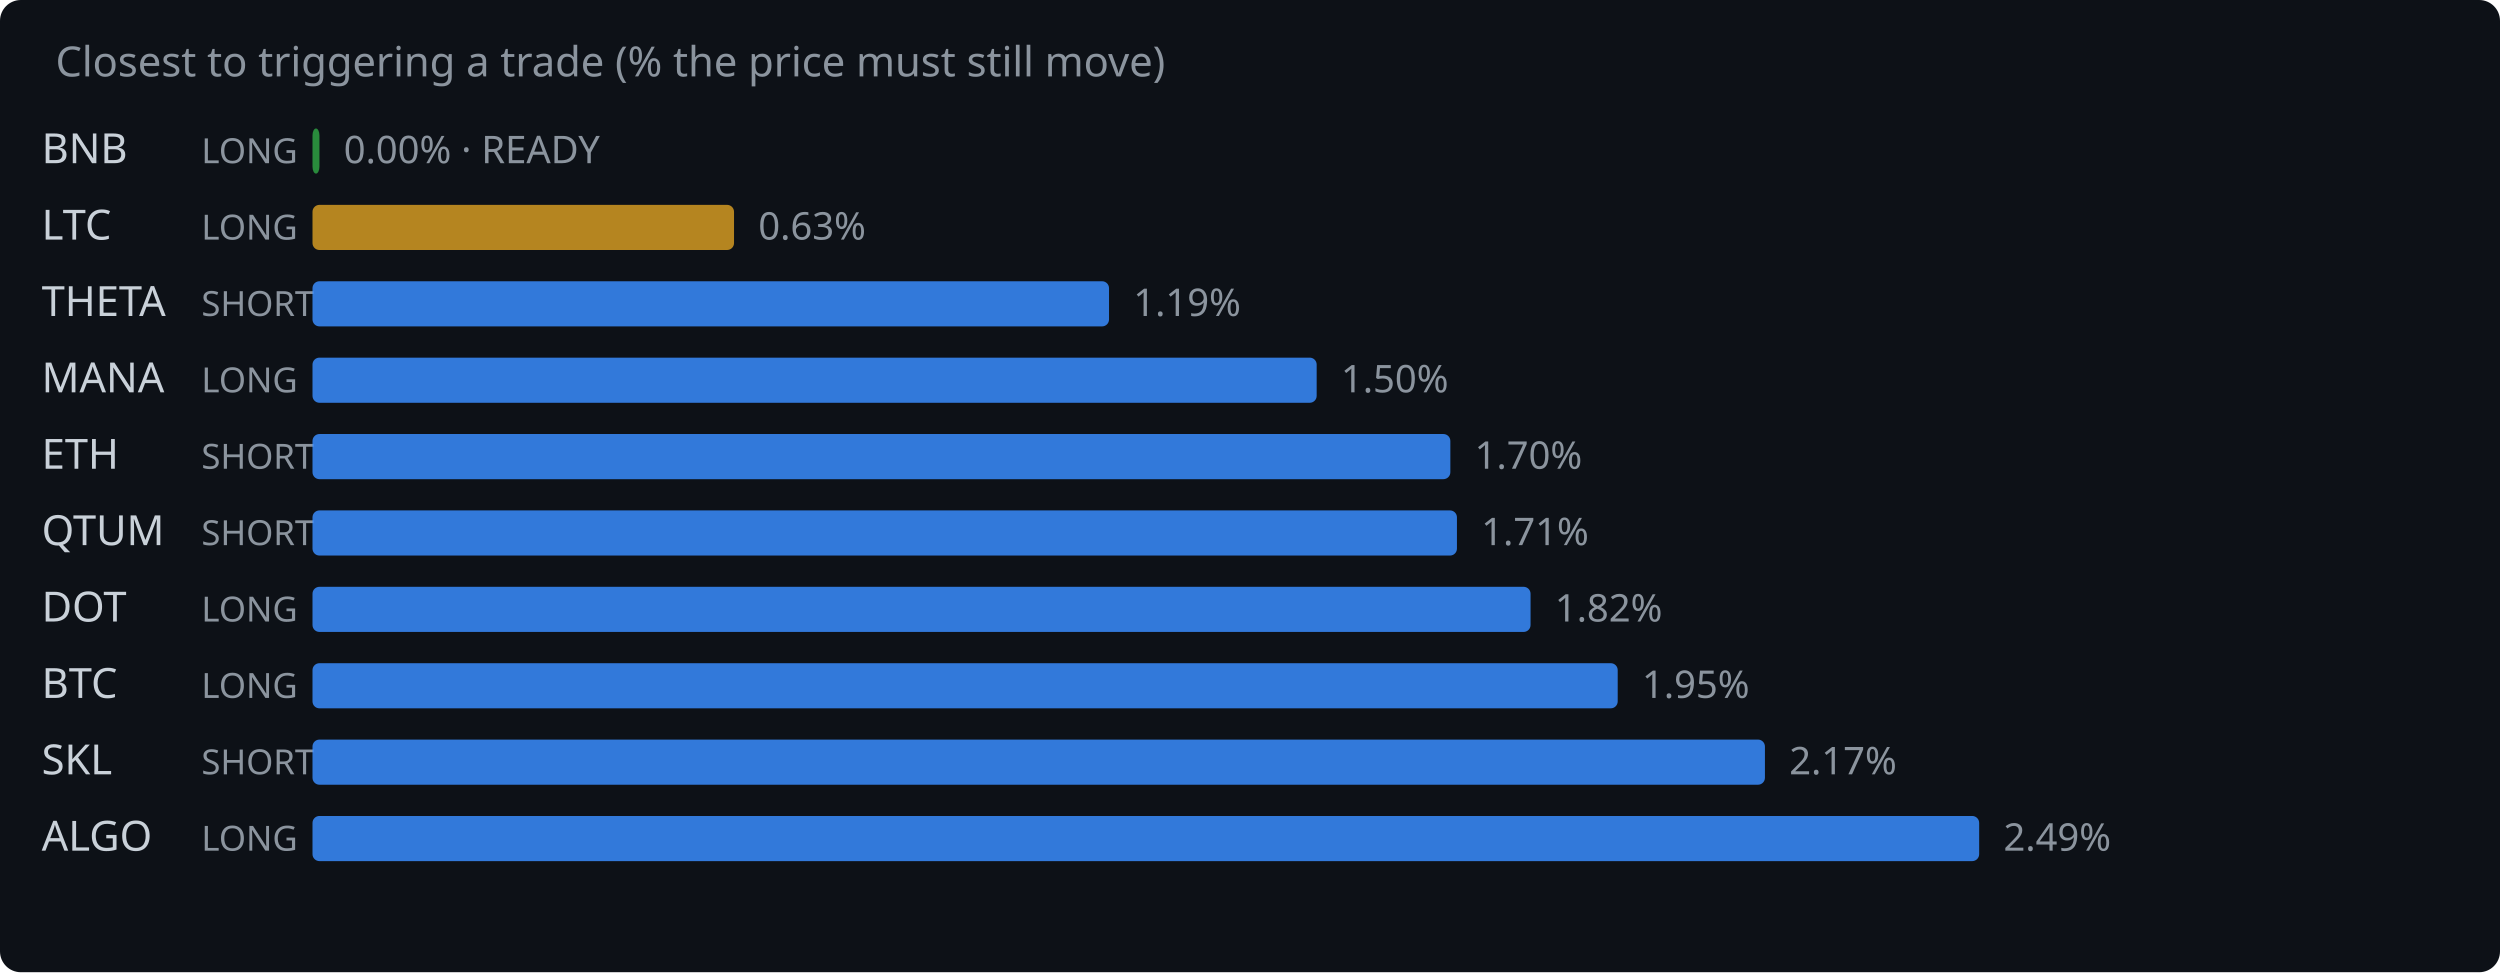
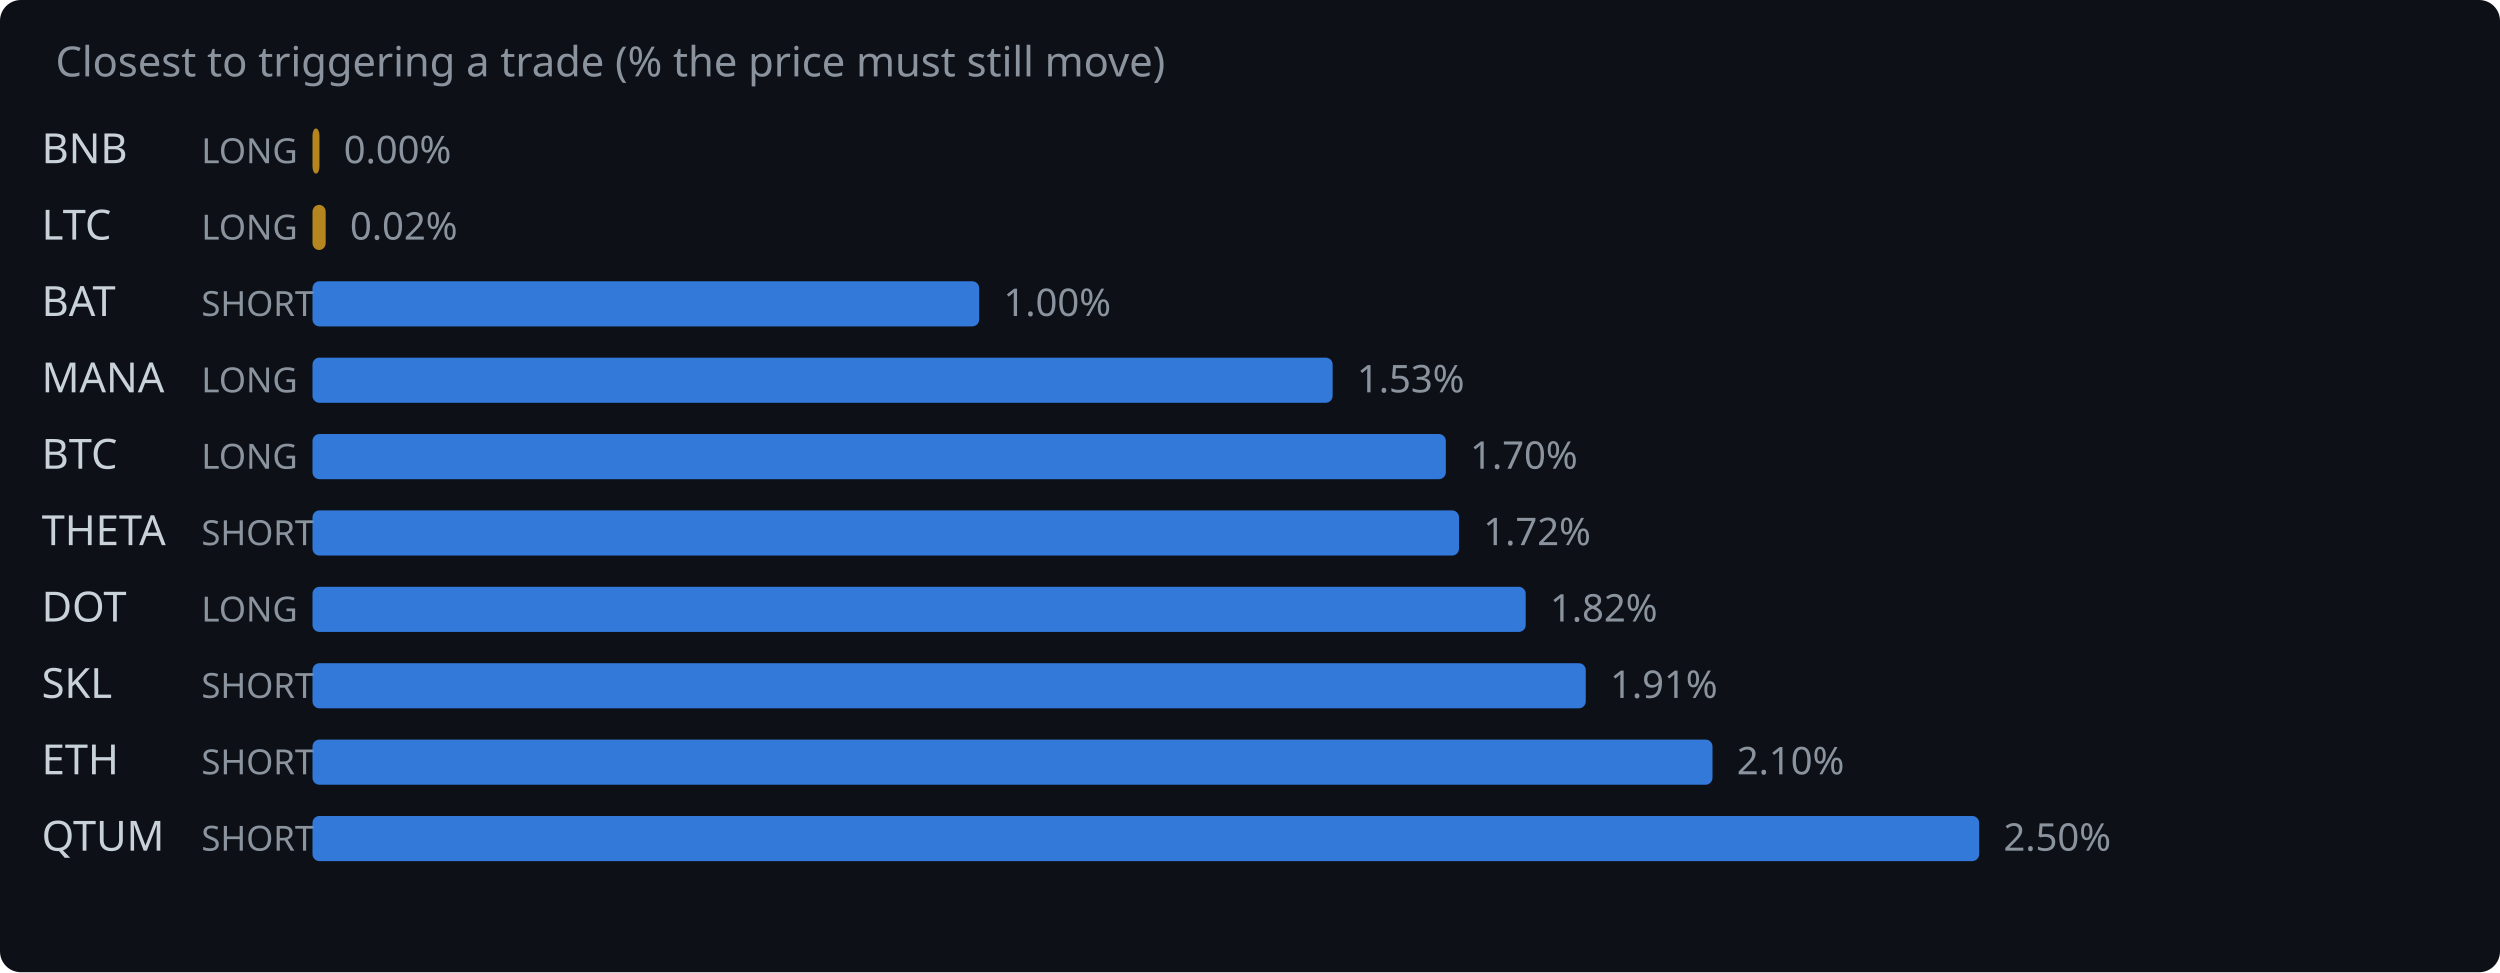
<svg xmlns="http://www.w3.org/2000/svg" width="720" height="280" viewBox="0 0 720 280">
  <rect width="720" height="280" fill="#0d1117" rx="6" />
  <text x="16" y="22" fill="#8b949e" font-family="system-ui,sans-serif" font-size="12">Closest to triggering a trade (% the price must still move)</text>
  <text x="12" y="47" fill="#c9d1d9" font-family="system-ui,sans-serif" font-size="12">BNB</text>
  <text x="58" y="47" fill="#8b949e" font-family="system-ui,sans-serif" font-size="10">LONG</text>
-   <rect x="90" y="37" width="2.0" height="13" rx="2" fill="#2ea043" opacity="0.85" />
-   <text x="99.0" y="47" fill="#8b949e" font-family="system-ui,sans-serif" font-size="11">0.00% · READY</text>
+   <rect x="90" y="37" width="2.0" height="13" rx="2" fill="#d29922" opacity="0.85" />
+   <text x="99.0" y="47" fill="#8b949e" font-family="system-ui,sans-serif" font-size="11">0.00%</text>
  <text x="12" y="69" fill="#c9d1d9" font-family="system-ui,sans-serif" font-size="12">LTC</text>
  <text x="58" y="69" fill="#8b949e" font-family="system-ui,sans-serif" font-size="10">LONG</text>
-   <rect x="90" y="59" width="121.4" height="13" rx="2" fill="#d29922" opacity="0.85" />
-   <text x="218.4" y="69" fill="#8b949e" font-family="system-ui,sans-serif" font-size="11">0.63%</text>
-   <text x="12" y="91" fill="#c9d1d9" font-family="system-ui,sans-serif" font-size="12">THETA</text>
+   <rect x="90" y="59" width="3.8" height="13" rx="2" fill="#d29922" opacity="0.85" />
+   <text x="100.8" y="69" fill="#8b949e" font-family="system-ui,sans-serif" font-size="11">0.02%</text>
+   <text x="12" y="91" fill="#c9d1d9" font-family="system-ui,sans-serif" font-size="12">BAT</text>
  <text x="58" y="91" fill="#8b949e" font-family="system-ui,sans-serif" font-size="10">SHORT</text>
-   <rect x="90" y="81" width="229.4" height="13" rx="2" fill="#388bfd" opacity="0.85" />
-   <text x="326.4" y="91" fill="#8b949e" font-family="system-ui,sans-serif" font-size="11">1.19%</text>
+   <rect x="90" y="81" width="192.0" height="13" rx="2" fill="#388bfd" opacity="0.85" />
+   <text x="289.0" y="91" fill="#8b949e" font-family="system-ui,sans-serif" font-size="11">1.00%</text>
  <text x="12" y="113" fill="#c9d1d9" font-family="system-ui,sans-serif" font-size="12">MANA</text>
  <text x="58" y="113" fill="#8b949e" font-family="system-ui,sans-serif" font-size="10">LONG</text>
-   <rect x="90" y="103" width="289.2" height="13" rx="2" fill="#388bfd" opacity="0.85" />
-   <text x="386.2" y="113" fill="#8b949e" font-family="system-ui,sans-serif" font-size="11">1.50%</text>
-   <text x="12" y="135" fill="#c9d1d9" font-family="system-ui,sans-serif" font-size="12">ETH</text>
-   <text x="58" y="135" fill="#8b949e" font-family="system-ui,sans-serif" font-size="10">SHORT</text>
-   <rect x="90" y="125" width="327.7" height="13" rx="2" fill="#388bfd" opacity="0.85" />
-   <text x="424.7" y="135" fill="#8b949e" font-family="system-ui,sans-serif" font-size="11">1.70%</text>
-   <text x="12" y="157" fill="#c9d1d9" font-family="system-ui,sans-serif" font-size="12">QTUM</text>
+   <rect x="90" y="103" width="293.8" height="13" rx="2" fill="#388bfd" opacity="0.85" />
+   <text x="390.8" y="113" fill="#8b949e" font-family="system-ui,sans-serif" font-size="11">1.53%</text>
+   <text x="12" y="135" fill="#c9d1d9" font-family="system-ui,sans-serif" font-size="12">BTC</text>
+   <text x="58" y="135" fill="#8b949e" font-family="system-ui,sans-serif" font-size="10">LONG</text>
+   <rect x="90" y="125" width="326.4" height="13" rx="2" fill="#388bfd" opacity="0.85" />
+   <text x="423.4" y="135" fill="#8b949e" font-family="system-ui,sans-serif" font-size="11">1.70%</text>
+   <text x="12" y="157" fill="#c9d1d9" font-family="system-ui,sans-serif" font-size="12">THETA</text>
  <text x="58" y="157" fill="#8b949e" font-family="system-ui,sans-serif" font-size="10">SHORT</text>
-   <rect x="90" y="147" width="329.6" height="13" rx="2" fill="#388bfd" opacity="0.85" />
-   <text x="426.6" y="157" fill="#8b949e" font-family="system-ui,sans-serif" font-size="11">1.71%</text>
+   <rect x="90" y="147" width="330.2" height="13" rx="2" fill="#388bfd" opacity="0.85" />
+   <text x="427.2" y="157" fill="#8b949e" font-family="system-ui,sans-serif" font-size="11">1.72%</text>
  <text x="12" y="179" fill="#c9d1d9" font-family="system-ui,sans-serif" font-size="12">DOT</text>
  <text x="58" y="179" fill="#8b949e" font-family="system-ui,sans-serif" font-size="10">LONG</text>
-   <rect x="90" y="169" width="350.8" height="13" rx="2" fill="#388bfd" opacity="0.85" />
-   <text x="447.8" y="179" fill="#8b949e" font-family="system-ui,sans-serif" font-size="11">1.82%</text>
-   <text x="12" y="201" fill="#c9d1d9" font-family="system-ui,sans-serif" font-size="12">BTC</text>
-   <text x="58" y="201" fill="#8b949e" font-family="system-ui,sans-serif" font-size="10">LONG</text>
-   <rect x="90" y="191" width="375.9" height="13" rx="2" fill="#388bfd" opacity="0.85" />
-   <text x="472.9" y="201" fill="#8b949e" font-family="system-ui,sans-serif" font-size="11">1.95%</text>
-   <text x="12" y="223" fill="#c9d1d9" font-family="system-ui,sans-serif" font-size="12">SKL</text>
+   <rect x="90" y="169" width="349.4" height="13" rx="2" fill="#388bfd" opacity="0.85" />
+   <text x="446.4" y="179" fill="#8b949e" font-family="system-ui,sans-serif" font-size="11">1.82%</text>
+   <text x="12" y="201" fill="#c9d1d9" font-family="system-ui,sans-serif" font-size="12">SKL</text>
+   <text x="58" y="201" fill="#8b949e" font-family="system-ui,sans-serif" font-size="10">SHORT</text>
+   <rect x="90" y="191" width="366.7" height="13" rx="2" fill="#388bfd" opacity="0.85" />
+   <text x="463.7" y="201" fill="#8b949e" font-family="system-ui,sans-serif" font-size="11">1.91%</text>
+   <text x="12" y="223" fill="#c9d1d9" font-family="system-ui,sans-serif" font-size="12">ETH</text>
  <text x="58" y="223" fill="#8b949e" font-family="system-ui,sans-serif" font-size="10">SHORT</text>
-   <rect x="90" y="213" width="418.3" height="13" rx="2" fill="#388bfd" opacity="0.85" />
-   <text x="515.3" y="223" fill="#8b949e" font-family="system-ui,sans-serif" font-size="11">2.17%</text>
-   <text x="12" y="245" fill="#c9d1d9" font-family="system-ui,sans-serif" font-size="12">ALGO</text>
-   <text x="58" y="245" fill="#8b949e" font-family="system-ui,sans-serif" font-size="10">LONG</text>
+   <rect x="90" y="213" width="403.2" height="13" rx="2" fill="#388bfd" opacity="0.85" />
+   <text x="500.2" y="223" fill="#8b949e" font-family="system-ui,sans-serif" font-size="11">2.10%</text>
+   <text x="12" y="245" fill="#c9d1d9" font-family="system-ui,sans-serif" font-size="12">QTUM</text>
+   <text x="58" y="245" fill="#8b949e" font-family="system-ui,sans-serif" font-size="10">SHORT</text>
  <rect x="90" y="235" width="480.0" height="13" rx="2" fill="#388bfd" opacity="0.85" />
-   <text x="577.0" y="245" fill="#8b949e" font-family="system-ui,sans-serif" font-size="11">2.49%</text>
+   <text x="577.0" y="245" fill="#8b949e" font-family="system-ui,sans-serif" font-size="11">2.50%</text>
</svg>
